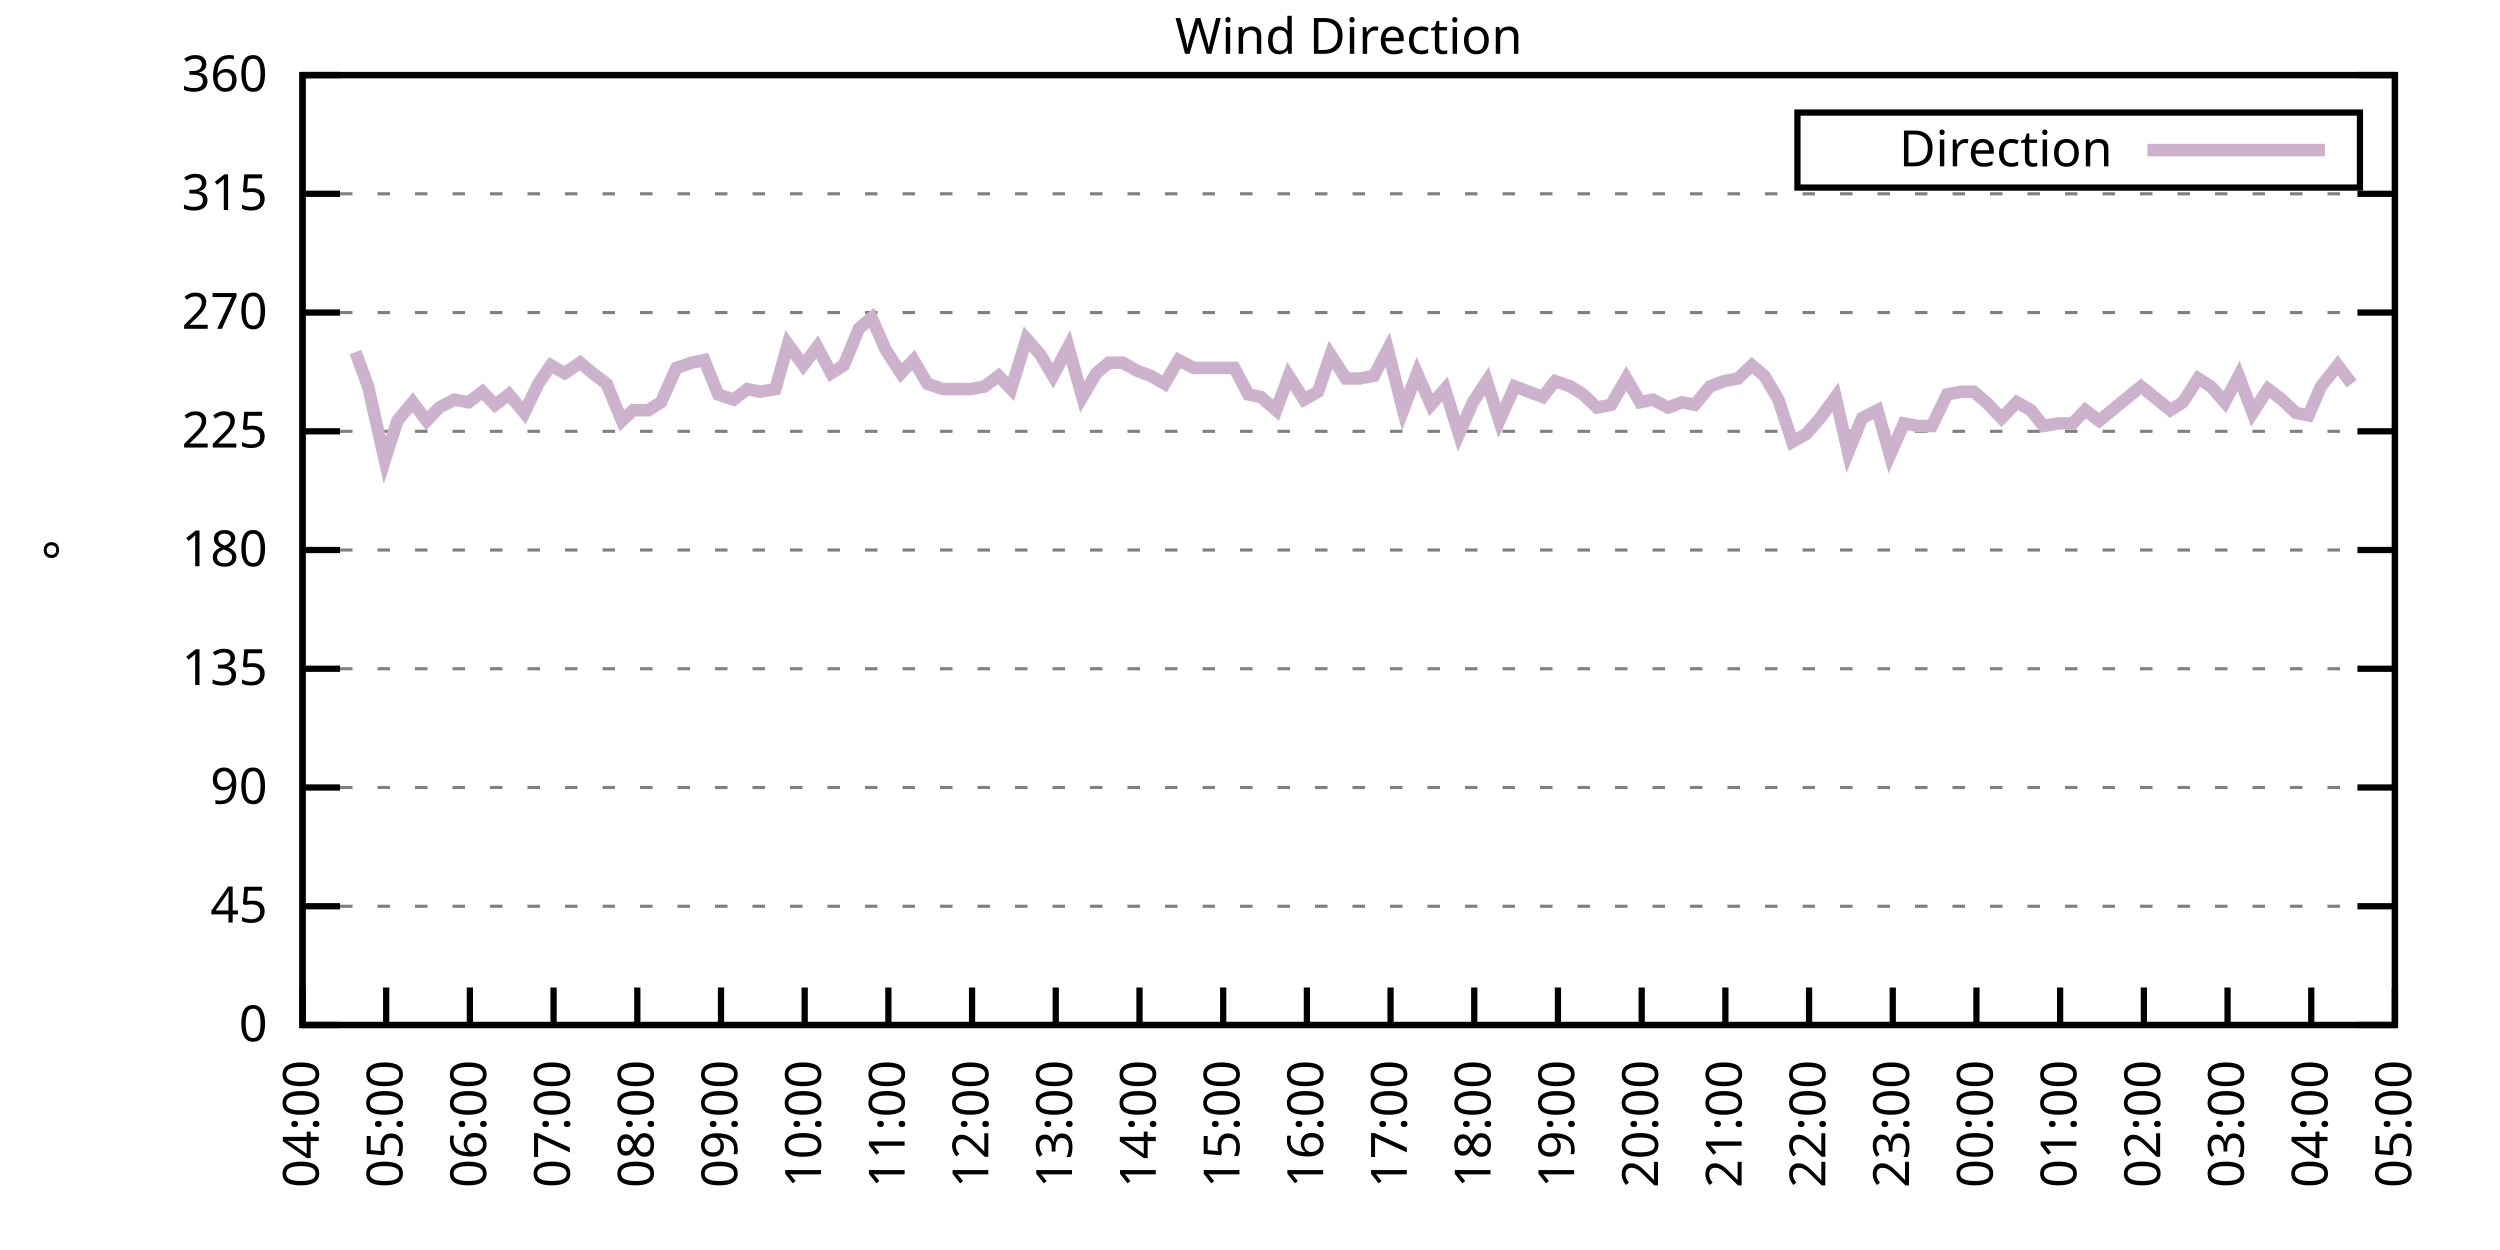
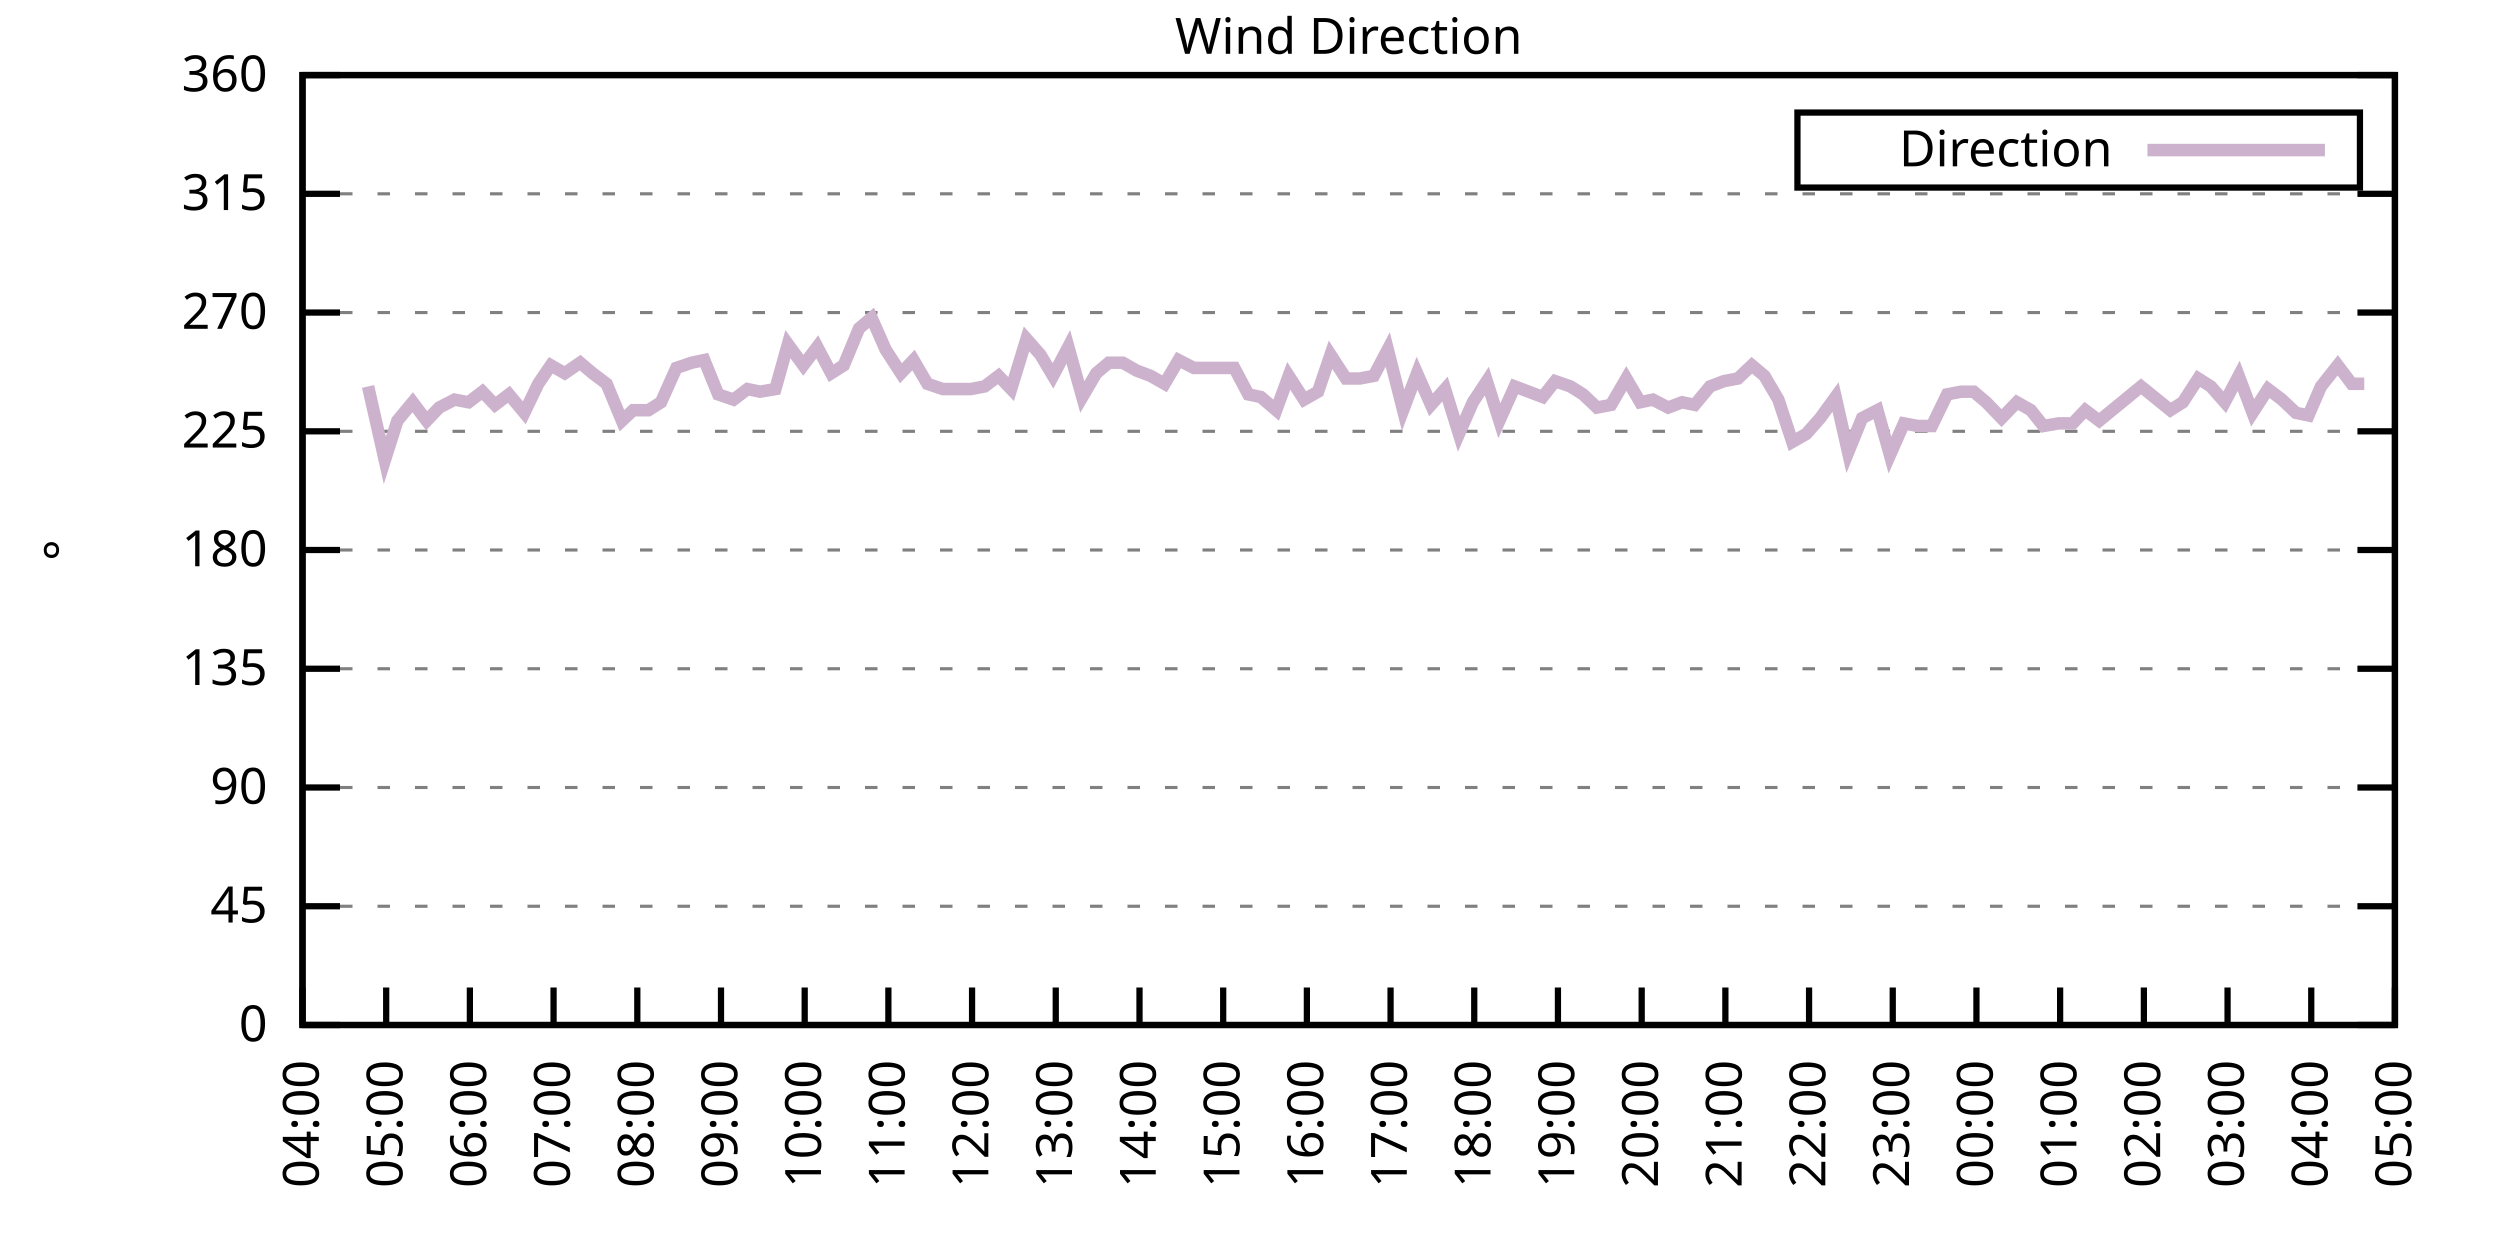
<svg xmlns="http://www.w3.org/2000/svg" xmlns:xlink="http://www.w3.org/1999/xlink" width="400" height="200" viewBox="0 0 400 200">
  <g id="gnuplot_canvas">
    <rect x="0" y="0" width="400" height="200" fill="none" />
    <defs>
      <circle id="gpDot" r="0.5" stroke-width="0.5" stroke="currentColor" />
      <path id="gpPt0" stroke-width="0.333" stroke="currentColor" d="M-1,0 h2 M0,-1 v2" />
      <path id="gpPt1" stroke-width="0.333" stroke="currentColor" d="M-1,-1 L1,1 M1,-1 L-1,1" />
      <path id="gpPt2" stroke-width="0.333" stroke="currentColor" d="M-1,0 L1,0 M0,-1 L0,1 M-1,-1 L1,1 M-1,1 L1,-1" />
      <rect id="gpPt3" stroke-width="0.333" stroke="currentColor" x="-1" y="-1" width="2" height="2" />
      <rect id="gpPt4" stroke-width="0.333" stroke="currentColor" fill="currentColor" x="-1" y="-1" width="2" height="2" />
      <circle id="gpPt5" stroke-width="0.333" stroke="currentColor" cx="0" cy="0" r="1" />
      <use xlink:href="#gpPt5" id="gpPt6" fill="currentColor" stroke="none" />
      <path id="gpPt7" stroke-width="0.333" stroke="currentColor" d="M0,-1.33 L-1.33,0.67 L1.33,0.67 z" />
      <use xlink:href="#gpPt7" id="gpPt8" fill="currentColor" stroke="none" />
      <use xlink:href="#gpPt7" id="gpPt9" stroke="currentColor" transform="rotate(180)" />
      <use xlink:href="#gpPt9" id="gpPt10" fill="currentColor" stroke="none" />
      <use xlink:href="#gpPt3" id="gpPt11" stroke="currentColor" transform="rotate(45)" />
      <use xlink:href="#gpPt11" id="gpPt12" fill="currentColor" stroke="none" />
      <path id="gpPt13" stroke-width="0.333" stroke="currentColor" d="M0,1.330 L1.265,0.411 L0.782,-1.067 L-0.782,-1.076 L-1.265,0.411 z" />
      <use xlink:href="#gpPt13" id="gpPt14" fill="currentColor" stroke="none" />
      <filter id="textbox" filterUnits="objectBoundingBox" x="0" y="0" height="1" width="1">
        <feFlood flood-color="white" flood-opacity="1" result="bgnd" />
        <feComposite in="SourceGraphic" in2="bgnd" operator="atop" />
      </filter>
      <filter id="greybox" filterUnits="objectBoundingBox" x="0" y="0" height="1" width="1">
        <feFlood flood-color="lightgrey" flood-opacity="1" result="grey" />
        <feComposite in="SourceGraphic" in2="grey" operator="atop" />
      </filter>
    </defs>
    <g fill="none" color="white" stroke="currentColor" stroke-width="1.00" stroke-linecap="butt" stroke-linejoin="miter">
</g>
    <g fill="none" color="black" stroke="currentColor" stroke-width="1.00" stroke-linecap="butt" stroke-linejoin="miter">
      <g stroke="none" shape-rendering="crispEdges">
        <polygon fill="rgb(255, 255, 255)" points="48.40,164.00 383.18,164.00 383.18,12.02 48.40,12.02 " />
      </g>
    </g>
    <g fill="none" color="black" stroke="currentColor" stroke-width="1.00" stroke-linecap="butt" stroke-linejoin="miter">
</g>
    <g fill="none" color="black" stroke="black" stroke-width="0.50" stroke-linecap="butt" stroke-linejoin="miter">
</g>
    <g fill="none" color="gray" stroke="currentColor" stroke-width="0.50" stroke-linecap="butt" stroke-linejoin="miter">
      <path stroke="gray" stroke-dasharray="2,4" class="gridline" d="M48.40,164.00 L383.19,164.00  " />
    </g>
    <g fill="none" color="gray" stroke="gray" stroke-width="1.00" stroke-linecap="butt" stroke-linejoin="miter">
</g>
    <g fill="none" color="black" stroke="currentColor" stroke-width="1.00" stroke-linecap="butt" stroke-linejoin="miter">
      <path stroke="black" d="M48.40,164.00 L54.40,164.00 M383.19,164.00 L377.19,164.00  " />
      <g transform="translate(42.80,166.60)" stroke="none" fill="black" font-family="Sans" font-size="8.00" text-anchor="end">
        <text>
          <tspan font-family="Sans"> 0</tspan>
        </text>
      </g>
    </g>
    <g fill="none" color="black" stroke="currentColor" stroke-width="1.00" stroke-linecap="butt" stroke-linejoin="miter">
</g>
    <g fill="none" color="black" stroke="black" stroke-width="0.50" stroke-linecap="butt" stroke-linejoin="miter">
</g>
    <g fill="none" color="gray" stroke="currentColor" stroke-width="0.50" stroke-linecap="butt" stroke-linejoin="miter">
      <path stroke="gray" stroke-dasharray="2,4" class="gridline" d="M48.40,145.00 L383.19,145.00  " />
    </g>
    <g fill="none" color="gray" stroke="gray" stroke-width="1.00" stroke-linecap="butt" stroke-linejoin="miter">
</g>
    <g fill="none" color="black" stroke="currentColor" stroke-width="1.00" stroke-linecap="butt" stroke-linejoin="miter">
      <path stroke="black" d="M48.40,145.00 L54.40,145.00 M383.19,145.00 L377.19,145.00  " />
      <g transform="translate(42.80,147.60)" stroke="none" fill="black" font-family="Sans" font-size="8.00" text-anchor="end">
        <text>
          <tspan font-family="Sans"> 45</tspan>
        </text>
      </g>
    </g>
    <g fill="none" color="black" stroke="currentColor" stroke-width="1.00" stroke-linecap="butt" stroke-linejoin="miter">
</g>
    <g fill="none" color="black" stroke="black" stroke-width="0.50" stroke-linecap="butt" stroke-linejoin="miter">
</g>
    <g fill="none" color="gray" stroke="currentColor" stroke-width="0.50" stroke-linecap="butt" stroke-linejoin="miter">
      <path stroke="gray" stroke-dasharray="2,4" class="gridline" d="M48.40,126.00 L383.19,126.00  " />
    </g>
    <g fill="none" color="gray" stroke="gray" stroke-width="1.00" stroke-linecap="butt" stroke-linejoin="miter">
</g>
    <g fill="none" color="black" stroke="currentColor" stroke-width="1.00" stroke-linecap="butt" stroke-linejoin="miter">
      <path stroke="black" d="M48.40,126.00 L54.40,126.00 M383.19,126.00 L377.19,126.00  " />
      <g transform="translate(42.80,128.60)" stroke="none" fill="black" font-family="Sans" font-size="8.00" text-anchor="end">
        <text>
          <tspan font-family="Sans"> 90</tspan>
        </text>
      </g>
    </g>
    <g fill="none" color="black" stroke="currentColor" stroke-width="1.00" stroke-linecap="butt" stroke-linejoin="miter">
</g>
    <g fill="none" color="black" stroke="black" stroke-width="0.50" stroke-linecap="butt" stroke-linejoin="miter">
</g>
    <g fill="none" color="gray" stroke="currentColor" stroke-width="0.50" stroke-linecap="butt" stroke-linejoin="miter">
      <path stroke="gray" stroke-dasharray="2,4" class="gridline" d="M48.40,107.00 L383.19,107.00  " />
    </g>
    <g fill="none" color="gray" stroke="gray" stroke-width="1.00" stroke-linecap="butt" stroke-linejoin="miter">
</g>
    <g fill="none" color="black" stroke="currentColor" stroke-width="1.00" stroke-linecap="butt" stroke-linejoin="miter">
      <path stroke="black" d="M48.40,107.00 L54.40,107.00 M383.19,107.00 L377.19,107.00  " />
      <g transform="translate(42.80,109.60)" stroke="none" fill="black" font-family="Sans" font-size="8.00" text-anchor="end">
        <text>
          <tspan font-family="Sans"> 135</tspan>
        </text>
      </g>
    </g>
    <g fill="none" color="black" stroke="currentColor" stroke-width="1.00" stroke-linecap="butt" stroke-linejoin="miter">
</g>
    <g fill="none" color="black" stroke="black" stroke-width="0.50" stroke-linecap="butt" stroke-linejoin="miter">
</g>
    <g fill="none" color="gray" stroke="currentColor" stroke-width="0.50" stroke-linecap="butt" stroke-linejoin="miter">
      <path stroke="gray" stroke-dasharray="2,4" class="gridline" d="M48.40,88.00 L383.19,88.00  " />
    </g>
    <g fill="none" color="gray" stroke="gray" stroke-width="1.00" stroke-linecap="butt" stroke-linejoin="miter">
</g>
    <g fill="none" color="black" stroke="currentColor" stroke-width="1.00" stroke-linecap="butt" stroke-linejoin="miter">
      <path stroke="black" d="M48.40,88.00 L54.40,88.00 M383.19,88.00 L377.19,88.00  " />
      <g transform="translate(42.80,90.60)" stroke="none" fill="black" font-family="Sans" font-size="8.00" text-anchor="end">
        <text>
          <tspan font-family="Sans"> 180</tspan>
        </text>
      </g>
    </g>
    <g fill="none" color="black" stroke="currentColor" stroke-width="1.00" stroke-linecap="butt" stroke-linejoin="miter">
</g>
    <g fill="none" color="black" stroke="black" stroke-width="0.50" stroke-linecap="butt" stroke-linejoin="miter">
</g>
    <g fill="none" color="gray" stroke="currentColor" stroke-width="0.50" stroke-linecap="butt" stroke-linejoin="miter">
      <path stroke="gray" stroke-dasharray="2,4" class="gridline" d="M48.40,69.01 L383.19,69.01  " />
    </g>
    <g fill="none" color="gray" stroke="gray" stroke-width="1.00" stroke-linecap="butt" stroke-linejoin="miter">
</g>
    <g fill="none" color="black" stroke="currentColor" stroke-width="1.00" stroke-linecap="butt" stroke-linejoin="miter">
      <path stroke="black" d="M48.40,69.01 L54.40,69.01 M383.19,69.01 L377.19,69.01  " />
      <g transform="translate(42.80,71.61)" stroke="none" fill="black" font-family="Sans" font-size="8.00" text-anchor="end">
        <text>
          <tspan font-family="Sans"> 225</tspan>
        </text>
      </g>
    </g>
    <g fill="none" color="black" stroke="currentColor" stroke-width="1.00" stroke-linecap="butt" stroke-linejoin="miter">
</g>
    <g fill="none" color="black" stroke="black" stroke-width="0.50" stroke-linecap="butt" stroke-linejoin="miter">
</g>
    <g fill="none" color="gray" stroke="currentColor" stroke-width="0.50" stroke-linecap="butt" stroke-linejoin="miter">
      <path stroke="gray" stroke-dasharray="2,4" class="gridline" d="M48.40,50.01 L383.19,50.01  " />
    </g>
    <g fill="none" color="gray" stroke="gray" stroke-width="1.00" stroke-linecap="butt" stroke-linejoin="miter">
</g>
    <g fill="none" color="black" stroke="currentColor" stroke-width="1.00" stroke-linecap="butt" stroke-linejoin="miter">
      <path stroke="black" d="M48.40,50.01 L54.40,50.01 M383.19,50.01 L377.19,50.01  " />
      <g transform="translate(42.80,52.61)" stroke="none" fill="black" font-family="Sans" font-size="8.00" text-anchor="end">
        <text>
          <tspan font-family="Sans"> 270</tspan>
        </text>
      </g>
    </g>
    <g fill="none" color="black" stroke="currentColor" stroke-width="1.00" stroke-linecap="butt" stroke-linejoin="miter">
</g>
    <g fill="none" color="black" stroke="black" stroke-width="0.50" stroke-linecap="butt" stroke-linejoin="miter">
</g>
    <g fill="none" color="gray" stroke="currentColor" stroke-width="0.50" stroke-linecap="butt" stroke-linejoin="miter">
      <path stroke="gray" stroke-dasharray="2,4" class="gridline" d="M48.40,31.01 L383.19,31.01  " />
    </g>
    <g fill="none" color="gray" stroke="gray" stroke-width="1.00" stroke-linecap="butt" stroke-linejoin="miter">
</g>
    <g fill="none" color="black" stroke="currentColor" stroke-width="1.00" stroke-linecap="butt" stroke-linejoin="miter">
      <path stroke="black" d="M48.40,31.01 L54.40,31.01 M383.19,31.01 L377.19,31.01  " />
      <g transform="translate(42.80,33.61)" stroke="none" fill="black" font-family="Sans" font-size="8.00" text-anchor="end">
        <text>
          <tspan font-family="Sans"> 315</tspan>
        </text>
      </g>
    </g>
    <g fill="none" color="black" stroke="currentColor" stroke-width="1.00" stroke-linecap="butt" stroke-linejoin="miter">
</g>
    <g fill="none" color="black" stroke="black" stroke-width="0.50" stroke-linecap="butt" stroke-linejoin="miter">
</g>
    <g fill="none" color="gray" stroke="currentColor" stroke-width="0.50" stroke-linecap="butt" stroke-linejoin="miter">
      <path stroke="gray" stroke-dasharray="2,4" class="gridline" d="M48.40,12.01 L383.19,12.01  " />
    </g>
    <g fill="none" color="gray" stroke="gray" stroke-width="1.00" stroke-linecap="butt" stroke-linejoin="miter">
</g>
    <g fill="none" color="black" stroke="currentColor" stroke-width="1.00" stroke-linecap="butt" stroke-linejoin="miter">
      <path stroke="black" d="M48.40,12.01 L54.40,12.01 M383.19,12.01 L377.19,12.01  " />
      <g transform="translate(42.80,14.61)" stroke="none" fill="black" font-family="Sans" font-size="8.00" text-anchor="end">
        <text>
          <tspan font-family="Sans"> 360</tspan>
        </text>
      </g>
    </g>
    <g fill="none" color="black" stroke="currentColor" stroke-width="1.00" stroke-linecap="butt" stroke-linejoin="miter">
      <path stroke="black" d="M48.40,164.00 L48.40,158.00  " />
      <g transform="translate(51.00,169.60) rotate(270.00)" stroke="none" fill="black" font-family="Sans" font-size="8.00" text-anchor="end">
        <text>
          <tspan font-family="Sans">04:00</tspan>
        </text>
      </g>
    </g>
    <g fill="none" color="black" stroke="currentColor" stroke-width="1.00" stroke-linecap="butt" stroke-linejoin="miter">
      <path stroke="black" d="M61.79,164.00 L61.79,158.00  " />
      <g transform="translate(64.39,169.60) rotate(270.00)" stroke="none" fill="black" font-family="Sans" font-size="8.00" text-anchor="end">
        <text>
          <tspan font-family="Sans">05:00</tspan>
        </text>
      </g>
    </g>
    <g fill="none" color="black" stroke="currentColor" stroke-width="1.00" stroke-linecap="butt" stroke-linejoin="miter">
      <path stroke="black" d="M75.18,164.00 L75.18,158.00  " />
      <g transform="translate(77.78,169.60) rotate(270.00)" stroke="none" fill="black" font-family="Sans" font-size="8.00" text-anchor="end">
        <text>
          <tspan font-family="Sans">06:00</tspan>
        </text>
      </g>
    </g>
    <g fill="none" color="black" stroke="currentColor" stroke-width="1.00" stroke-linecap="butt" stroke-linejoin="miter">
      <path stroke="black" d="M88.57,164.00 L88.57,158.00  " />
      <g transform="translate(91.17,169.60) rotate(270.00)" stroke="none" fill="black" font-family="Sans" font-size="8.00" text-anchor="end">
        <text>
          <tspan font-family="Sans">07:00</tspan>
        </text>
      </g>
    </g>
    <g fill="none" color="black" stroke="currentColor" stroke-width="1.00" stroke-linecap="butt" stroke-linejoin="miter">
      <path stroke="black" d="M101.97,164.00 L101.97,158.00  " />
      <g transform="translate(104.57,169.60) rotate(270.00)" stroke="none" fill="black" font-family="Sans" font-size="8.00" text-anchor="end">
        <text>
          <tspan font-family="Sans">08:00</tspan>
        </text>
      </g>
    </g>
    <g fill="none" color="black" stroke="currentColor" stroke-width="1.00" stroke-linecap="butt" stroke-linejoin="miter">
      <path stroke="black" d="M115.36,164.00 L115.36,158.00  " />
      <g transform="translate(117.96,169.60) rotate(270.00)" stroke="none" fill="black" font-family="Sans" font-size="8.00" text-anchor="end">
        <text>
          <tspan font-family="Sans">09:00</tspan>
        </text>
      </g>
    </g>
    <g fill="none" color="black" stroke="currentColor" stroke-width="1.00" stroke-linecap="butt" stroke-linejoin="miter">
      <path stroke="black" d="M128.75,164.00 L128.75,158.00  " />
      <g transform="translate(131.35,169.60) rotate(270.00)" stroke="none" fill="black" font-family="Sans" font-size="8.00" text-anchor="end">
        <text>
          <tspan font-family="Sans">10:00</tspan>
        </text>
      </g>
    </g>
    <g fill="none" color="black" stroke="currentColor" stroke-width="1.00" stroke-linecap="butt" stroke-linejoin="miter">
      <path stroke="black" d="M142.14,164.00 L142.14,158.00  " />
      <g transform="translate(144.74,169.60) rotate(270.00)" stroke="none" fill="black" font-family="Sans" font-size="8.00" text-anchor="end">
        <text>
          <tspan font-family="Sans">11:00</tspan>
        </text>
      </g>
    </g>
    <g fill="none" color="black" stroke="currentColor" stroke-width="1.00" stroke-linecap="butt" stroke-linejoin="miter">
      <path stroke="black" d="M155.53,164.00 L155.53,158.00  " />
      <g transform="translate(158.13,169.60) rotate(270.00)" stroke="none" fill="black" font-family="Sans" font-size="8.00" text-anchor="end">
        <text>
          <tspan font-family="Sans">12:00</tspan>
        </text>
      </g>
    </g>
    <g fill="none" color="black" stroke="currentColor" stroke-width="1.00" stroke-linecap="butt" stroke-linejoin="miter">
      <path stroke="black" d="M168.92,164.00 L168.92,158.00  " />
      <g transform="translate(171.52,169.60) rotate(270.00)" stroke="none" fill="black" font-family="Sans" font-size="8.00" text-anchor="end">
        <text>
          <tspan font-family="Sans">13:00</tspan>
        </text>
      </g>
    </g>
    <g fill="none" color="black" stroke="currentColor" stroke-width="1.00" stroke-linecap="butt" stroke-linejoin="miter">
      <path stroke="black" d="M182.32,164.00 L182.32,158.00  " />
      <g transform="translate(184.92,169.60) rotate(270.00)" stroke="none" fill="black" font-family="Sans" font-size="8.00" text-anchor="end">
        <text>
          <tspan font-family="Sans">14:00</tspan>
        </text>
      </g>
    </g>
    <g fill="none" color="black" stroke="currentColor" stroke-width="1.00" stroke-linecap="butt" stroke-linejoin="miter">
      <path stroke="black" d="M195.71,164.00 L195.71,158.00  " />
      <g transform="translate(198.31,169.60) rotate(270.00)" stroke="none" fill="black" font-family="Sans" font-size="8.00" text-anchor="end">
        <text>
          <tspan font-family="Sans">15:00</tspan>
        </text>
      </g>
    </g>
    <g fill="none" color="black" stroke="currentColor" stroke-width="1.00" stroke-linecap="butt" stroke-linejoin="miter">
      <path stroke="black" d="M209.10,164.00 L209.10,158.00  " />
      <g transform="translate(211.70,169.60) rotate(270.00)" stroke="none" fill="black" font-family="Sans" font-size="8.00" text-anchor="end">
        <text>
          <tspan font-family="Sans">16:00</tspan>
        </text>
      </g>
    </g>
    <g fill="none" color="black" stroke="currentColor" stroke-width="1.00" stroke-linecap="butt" stroke-linejoin="miter">
      <path stroke="black" d="M222.49,164.00 L222.49,158.00  " />
      <g transform="translate(225.09,169.60) rotate(270.00)" stroke="none" fill="black" font-family="Sans" font-size="8.00" text-anchor="end">
        <text>
          <tspan font-family="Sans">17:00</tspan>
        </text>
      </g>
    </g>
    <g fill="none" color="black" stroke="currentColor" stroke-width="1.00" stroke-linecap="butt" stroke-linejoin="miter">
      <path stroke="black" d="M235.88,164.00 L235.88,158.00  " />
      <g transform="translate(238.48,169.60) rotate(270.00)" stroke="none" fill="black" font-family="Sans" font-size="8.00" text-anchor="end">
        <text>
          <tspan font-family="Sans">18:00</tspan>
        </text>
      </g>
    </g>
    <g fill="none" color="black" stroke="currentColor" stroke-width="1.00" stroke-linecap="butt" stroke-linejoin="miter">
      <path stroke="black" d="M249.27,164.00 L249.27,158.00  " />
      <g transform="translate(251.87,169.60) rotate(270.00)" stroke="none" fill="black" font-family="Sans" font-size="8.00" text-anchor="end">
        <text>
          <tspan font-family="Sans">19:00</tspan>
        </text>
      </g>
    </g>
    <g fill="none" color="black" stroke="currentColor" stroke-width="1.00" stroke-linecap="butt" stroke-linejoin="miter">
      <path stroke="black" d="M262.67,164.00 L262.67,158.00  " />
      <g transform="translate(265.27,169.60) rotate(270.00)" stroke="none" fill="black" font-family="Sans" font-size="8.00" text-anchor="end">
        <text>
          <tspan font-family="Sans">20:00</tspan>
        </text>
      </g>
    </g>
    <g fill="none" color="black" stroke="currentColor" stroke-width="1.00" stroke-linecap="butt" stroke-linejoin="miter">
      <path stroke="black" d="M276.06,164.00 L276.06,158.00  " />
      <g transform="translate(278.66,169.60) rotate(270.00)" stroke="none" fill="black" font-family="Sans" font-size="8.00" text-anchor="end">
        <text>
          <tspan font-family="Sans">21:00</tspan>
        </text>
      </g>
    </g>
    <g fill="none" color="black" stroke="currentColor" stroke-width="1.00" stroke-linecap="butt" stroke-linejoin="miter">
      <path stroke="black" d="M289.45,164.00 L289.45,158.00  " />
      <g transform="translate(292.05,169.60) rotate(270.00)" stroke="none" fill="black" font-family="Sans" font-size="8.00" text-anchor="end">
        <text>
          <tspan font-family="Sans">22:00</tspan>
        </text>
      </g>
    </g>
    <g fill="none" color="black" stroke="currentColor" stroke-width="1.00" stroke-linecap="butt" stroke-linejoin="miter">
      <path stroke="black" d="M302.84,164.00 L302.84,158.00  " />
      <g transform="translate(305.44,169.60) rotate(270.00)" stroke="none" fill="black" font-family="Sans" font-size="8.00" text-anchor="end">
        <text>
          <tspan font-family="Sans">23:00</tspan>
        </text>
      </g>
    </g>
    <g fill="none" color="black" stroke="currentColor" stroke-width="1.00" stroke-linecap="butt" stroke-linejoin="miter">
      <path stroke="black" d="M316.23,164.00 L316.23,158.00  " />
      <g transform="translate(318.83,169.60) rotate(270.00)" stroke="none" fill="black" font-family="Sans" font-size="8.00" text-anchor="end">
        <text>
          <tspan font-family="Sans">00:00</tspan>
        </text>
      </g>
    </g>
    <g fill="none" color="black" stroke="currentColor" stroke-width="1.00" stroke-linecap="butt" stroke-linejoin="miter">
      <path stroke="black" d="M329.62,164.00 L329.62,158.00  " />
      <g transform="translate(332.22,169.60) rotate(270.00)" stroke="none" fill="black" font-family="Sans" font-size="8.00" text-anchor="end">
        <text>
          <tspan font-family="Sans">01:00</tspan>
        </text>
      </g>
    </g>
    <g fill="none" color="black" stroke="currentColor" stroke-width="1.00" stroke-linecap="butt" stroke-linejoin="miter">
      <path stroke="black" d="M343.02,164.00 L343.02,158.00  " />
      <g transform="translate(345.62,169.60) rotate(270.00)" stroke="none" fill="black" font-family="Sans" font-size="8.00" text-anchor="end">
        <text>
          <tspan font-family="Sans">02:00</tspan>
        </text>
      </g>
    </g>
    <g fill="none" color="black" stroke="currentColor" stroke-width="1.00" stroke-linecap="butt" stroke-linejoin="miter">
      <path stroke="black" d="M356.41,164.00 L356.41,158.00  " />
      <g transform="translate(359.01,169.60) rotate(270.00)" stroke="none" fill="black" font-family="Sans" font-size="8.00" text-anchor="end">
        <text>
          <tspan font-family="Sans">03:00</tspan>
        </text>
      </g>
    </g>
    <g fill="none" color="black" stroke="currentColor" stroke-width="1.00" stroke-linecap="butt" stroke-linejoin="miter">
      <path stroke="black" d="M369.80,164.00 L369.80,158.00  " />
      <g transform="translate(372.40,169.60) rotate(270.00)" stroke="none" fill="black" font-family="Sans" font-size="8.00" text-anchor="end">
        <text>
          <tspan font-family="Sans">04:00</tspan>
        </text>
      </g>
    </g>
    <g fill="none" color="black" stroke="currentColor" stroke-width="1.00" stroke-linecap="butt" stroke-linejoin="miter">
      <path stroke="black" d="M383.19,164.00 L383.19,158.00  " />
      <g transform="translate(385.79,169.60) rotate(270.00)" stroke="none" fill="black" font-family="Sans" font-size="8.00" text-anchor="end">
        <text>
          <tspan font-family="Sans">05:00</tspan>
        </text>
      </g>
    </g>
    <g fill="none" color="black" stroke="currentColor" stroke-width="1.00" stroke-linecap="butt" stroke-linejoin="miter">
</g>
    <g fill="none" color="black" stroke="currentColor" stroke-width="1.00" stroke-linecap="butt" stroke-linejoin="miter">
      <path stroke="black" d="M48.40,12.01 L48.40,164.00 L383.19,164.00 L383.19,12.01 L48.40,12.01 Z  " />
    </g>
    <g fill="none" color="black" stroke="currentColor" stroke-width="1.00" stroke-linecap="butt" stroke-linejoin="miter">
</g>
    <g fill="none" color="black" stroke="currentColor" stroke-width="1.00" stroke-linecap="butt" stroke-linejoin="miter">
      <path stroke="black" d="M287.59,30.01 L287.59,18.01 L377.59,18.01 L377.59,30.01 L287.59,30.01 Z  " />
    </g>
    <g id="Wind_direction_plot_1">
      <g fill="none" color="white" stroke="black" stroke-width="2.00" stroke-linecap="butt" stroke-linejoin="miter">
</g>
      <g fill="none" color="black" stroke="currentColor" stroke-width="2.00" stroke-linecap="butt" stroke-linejoin="miter">
        <g transform="translate(337.99,26.61)" stroke="none" fill="black" font-family="Sans" font-size="8.00" text-anchor="end">
          <text>
            <tspan font-family="Sans">Direction</tspan>
          </text>
        </g>
      </g>
      <g fill="none" color="black" stroke="currentColor" stroke-width="2.00" stroke-linecap="butt" stroke-linejoin="miter">
-         <path stroke="rgb(204, 178, 204)" d="M343.59,24.01 L371.99,24.01 M56.88,56.34 L58.89,61.83 L61.57,73.65 L63.58,67.32 L66.03,64.36 L68.26,67.32   L70.27,65.21 L72.73,63.94 L74.96,64.36 L77.19,62.67 L79.20,64.78 L81.43,63.10 L83.89,66.05 L86.12,61.41   L88.13,58.45 L90.36,59.72 L92.82,58.03 L94.82,59.72 L97.06,61.41 L99.51,67.32 L101.30,65.63 L103.75,65.63   L105.76,64.36 L108.22,58.87 L110.67,58.03 L112.68,57.61 L114.91,63.10 L117.37,63.94 L119.60,62.25 L121.61,62.67   L124.06,62.25 L126.07,55.07 L128.53,58.45 L130.76,55.50 L132.99,59.72 L135.00,58.45 L137.45,52.54 L139.46,50.85   L141.69,55.92 L144.15,59.72 L146.16,57.61 L148.39,61.41 L150.85,62.25 L153.08,62.25 L155.31,62.25 L157.54,61.83   L159.77,60.14 L161.78,62.25 L164.24,54.23 L166.47,56.76 L168.48,60.14 L170.93,55.50 L173.17,63.52 L175.40,59.72   L177.41,58.03 L179.64,58.03 L181.87,59.30 L184.10,60.14 L186.33,61.41 L188.57,57.61 L191.02,58.87 L193.25,58.87   L197.49,58.87 L199.73,63.10 L201.73,63.52 L204.19,65.63 L206.20,60.14 L208.65,63.94 L210.88,62.67 L212.89,56.76   L215.35,60.56 L217.58,60.56 L219.81,60.14 L222.04,55.92 L224.50,65.63 L226.73,59.72 L228.96,64.78 L231.20,62.25   L233.43,69.43 L235.66,64.36 L237.89,60.98 L239.90,67.32 L242.36,61.83 L244.59,62.67 L246.82,63.52 L248.83,60.98   L251.28,61.83 L253.29,63.10 L255.52,65.21 L257.76,64.78 L260.21,60.56 L262.44,64.36 L264.45,63.94 L266.91,65.21   L269.14,64.36 L271.15,64.78 L273.60,61.83 L275.83,60.98 L278.07,60.56 L280.30,58.45 L282.31,60.14 L284.54,63.94   L286.77,70.70 L289.00,69.43 L291.23,66.90 L293.69,63.52 L295.70,72.38 L297.93,66.90 L300.39,65.63 L302.39,72.81   L304.63,67.74 L306.86,68.16 L309.09,68.16 L311.54,63.10 L313.78,62.67 L315.79,62.67 L317.79,64.36 L320.25,66.90   L322.70,64.36 L324.94,65.63 L326.95,68.16 L329.40,67.74 L331.63,67.74 L333.64,65.63 L335.87,67.32 L342.57,61.83   L347.26,65.63 L349.26,64.36 L351.72,60.56 L353.73,61.83 L355.96,64.36 L358.19,60.14 L360.42,66.05 L362.88,62.25   L365.11,63.94 L367.34,66.05 L369.35,66.47 L371.36,61.83 L374.04,58.45 L376.27,61.41  " />
+         <path stroke="rgb(204, 178, 204)" d="M343.59,24.01 L371.99,24.01 M58.89,61.83 L61.57,73.65 L63.58,67.32 L66.03,64.36 L68.26,67.32 L70.27,65.21   L72.73,63.94 L74.96,64.36 L77.19,62.67 L79.20,64.78 L81.43,63.10 L83.89,66.05 L86.12,61.41 L88.13,58.45   L90.36,59.72 L92.82,58.03 L94.82,59.72 L97.06,61.41 L99.51,67.32 L101.30,65.63 L103.75,65.63 L105.76,64.36   L108.22,58.87 L110.67,58.03 L112.68,57.61 L114.91,63.10 L117.37,63.94 L119.60,62.25 L121.61,62.67 L124.06,62.25   L126.07,55.07 L128.53,58.45 L130.76,55.50 L132.99,59.72 L135.00,58.45 L137.45,52.54 L139.46,50.85 L141.69,55.92   L144.15,59.72 L146.16,57.61 L148.39,61.41 L150.85,62.25 L153.08,62.25 L155.31,62.25 L157.54,61.83 L159.77,60.14   L161.78,62.25 L164.24,54.23 L166.47,56.76 L168.48,60.14 L170.93,55.50 L173.17,63.52 L175.40,59.72 L177.41,58.03   L179.64,58.03 L181.87,59.30 L184.10,60.14 L186.33,61.41 L188.57,57.61 L191.02,58.87 L193.25,58.87 L197.49,58.87   L199.73,63.10 L201.73,63.52 L204.19,65.63 L206.20,60.14 L208.65,63.94 L210.88,62.67 L212.89,56.76 L215.35,60.56   L217.58,60.56 L219.81,60.14 L222.04,55.92 L224.50,65.63 L226.73,59.72 L228.96,64.78 L231.20,62.25 L233.43,69.43   L235.66,64.36 L237.89,60.98 L239.90,67.32 L242.36,61.83 L244.59,62.67 L246.82,63.52 L248.83,60.98 L251.28,61.83   L253.29,63.10 L255.52,65.21 L257.76,64.78 L260.21,60.56 L262.44,64.36 L264.45,63.94 L266.91,65.21 L269.14,64.36   L271.15,64.78 L273.60,61.83 L275.83,60.98 L278.07,60.56 L280.30,58.45 L282.31,60.14 L284.54,63.94 L286.77,70.70   L289.00,69.43 L291.23,66.90 L293.69,63.52 L295.70,72.38 L297.93,66.90 L300.39,65.63 L302.39,72.81 L304.63,67.74   L306.86,68.16 L309.09,68.16 L311.54,63.10 L313.78,62.67 L315.79,62.67 L317.79,64.36 L320.25,66.90 L322.70,64.36   L324.94,65.63 L326.95,68.16 L329.40,67.74 L331.63,67.74 L333.64,65.63 L335.87,67.32 L342.57,61.83 L347.26,65.63   L349.26,64.36 L351.72,60.56 L353.73,61.83 L355.96,64.36 L358.19,60.14 L360.42,66.05 L362.88,62.25 L365.11,63.94   L367.34,66.05 L369.35,66.47 L371.36,61.83 L374.04,58.45 L376.27,61.41 L378.28,61.41  " />
      </g>
    </g>
    <g fill="none" color="black" stroke="currentColor" stroke-width="2.00" stroke-linecap="butt" stroke-linejoin="miter">
</g>
    <g fill="none" color="black" stroke="black" stroke-width="1.00" stroke-linecap="butt" stroke-linejoin="miter">
</g>
    <g fill="none" color="black" stroke="currentColor" stroke-width="1.00" stroke-linecap="butt" stroke-linejoin="miter">
      <path stroke="black" d="M48.40,12.01 L48.40,164.00 L383.19,164.00 L383.19,12.01 L48.40,12.01 Z  " />
      <g transform="translate(12.80,88.01) rotate(270.00)" stroke="none" fill="black" font-family="Sans" font-size="8.00" text-anchor="middle">
        <text>
          <tspan font-family="Sans">°</tspan>
        </text>
      </g>
    </g>
    <g fill="none" color="black" stroke="currentColor" stroke-width="1.00" stroke-linecap="butt" stroke-linejoin="miter">
</g>
    <g fill="none" color="black" stroke="currentColor" stroke-width="1.00" stroke-linecap="butt" stroke-linejoin="miter">
      <g transform="translate(215.79,8.61)" stroke="none" fill="black" font-family="Sans" font-size="8.00" text-anchor="middle">
        <text>
          <tspan font-family="Sans">Wind Direction</tspan>
        </text>
      </g>
    </g>
    <g fill="none" color="black" stroke="currentColor" stroke-width="1.00" stroke-linecap="butt" stroke-linejoin="miter">
</g>
  </g>
</svg>
